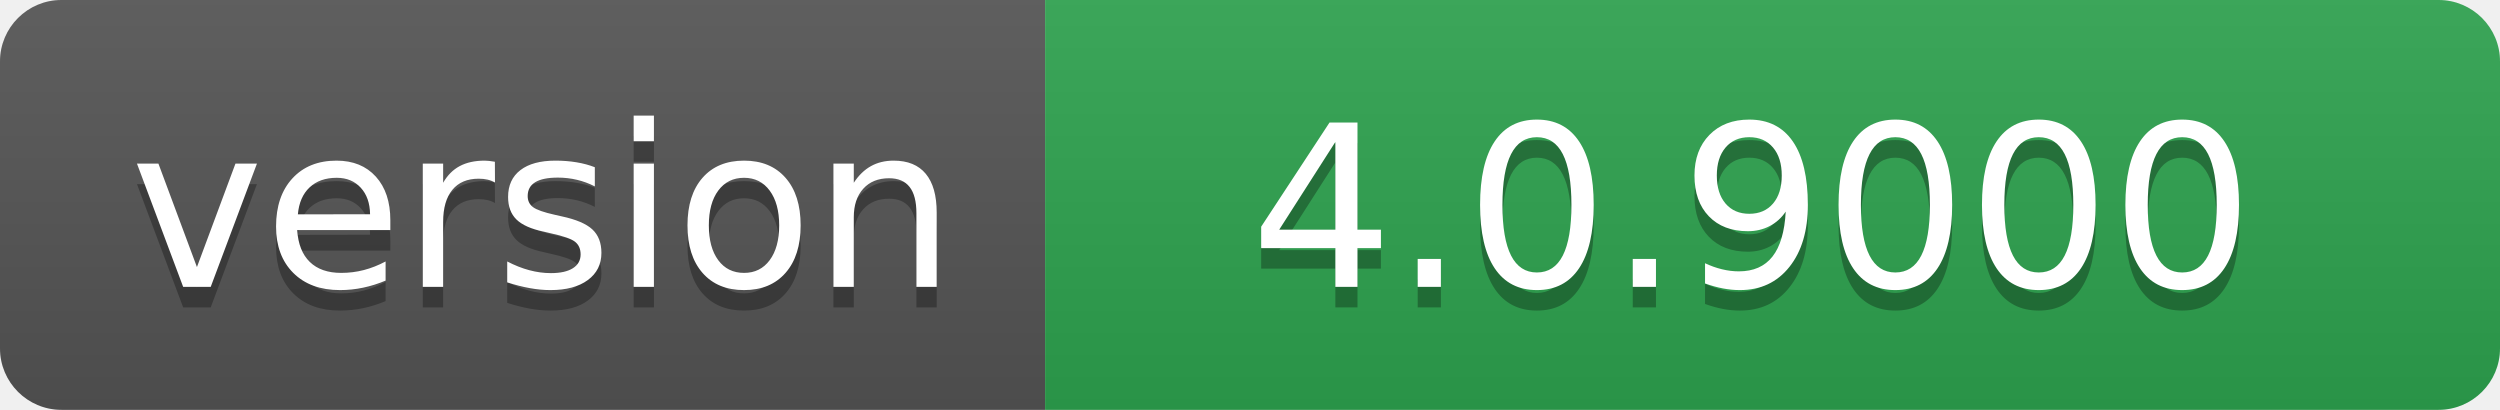
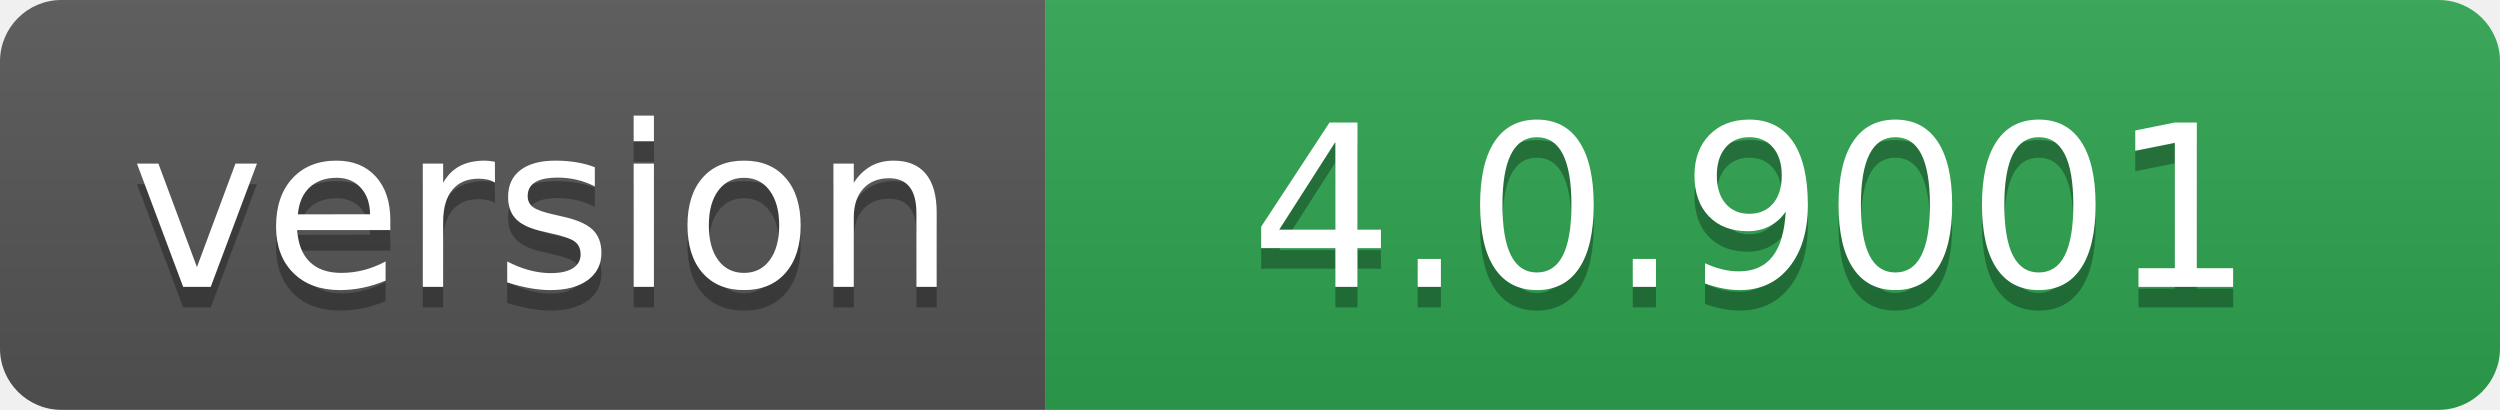
- <svg xmlns="http://www.w3.org/2000/svg" width="122" height="20" role="img" aria-label="version: 4.0.9000">
+ <svg xmlns="http://www.w3.org/2000/svg" width="122" height="20" role="img" aria-label="version: 4.0.9001">
  <linearGradient id="s" x2="0" y2="100%">
    <stop offset="0" stop-color="#bbb" stop-opacity=".1" />
    <stop offset="1" stop-opacity=".1" />
  </linearGradient>
  <clipPath id="r">
    <rect width="122" height="20" rx="3" fill="#fff" />
  </clipPath>
  <g clip-path="url(#r)">
    <rect width="51" height="20" fill="#555" />
    <rect x="51" width="71" height="20" fill="#2ea44f" />
    <rect width="122" height="20" fill="url(#s)" />
  </g>
  <g fill="#fff" text-anchor="middle" font-family="Verdana,Geneva,DejaVu Sans,sans-serif" text-rendering="geometricPrecision" font-size="110">
    <text aria-hidden="true" x="265" y="150" fill="#010101" fill-opacity=".3" transform="scale(.1)" textLength="410">version</text>
    <text x="265" y="140" transform="scale(.1)" fill="#fff" textLength="410">version</text>
-     <text aria-hidden="true" x="855" y="150" fill="#010101" fill-opacity=".3" transform="scale(.1)" textLength="610">4.0.9000</text>
-     <text x="855" y="140" transform="scale(.1)" fill="#fff" textLength="610">4.0.9000</text>
+     <text aria-hidden="true" x="855" y="150" fill="#010101" fill-opacity=".3" transform="scale(.1)" textLength="610">4.0.9001</text>
+     <text x="855" y="140" transform="scale(.1)" fill="#fff" textLength="610">4.0.9001</text>
  </g>
</svg>
